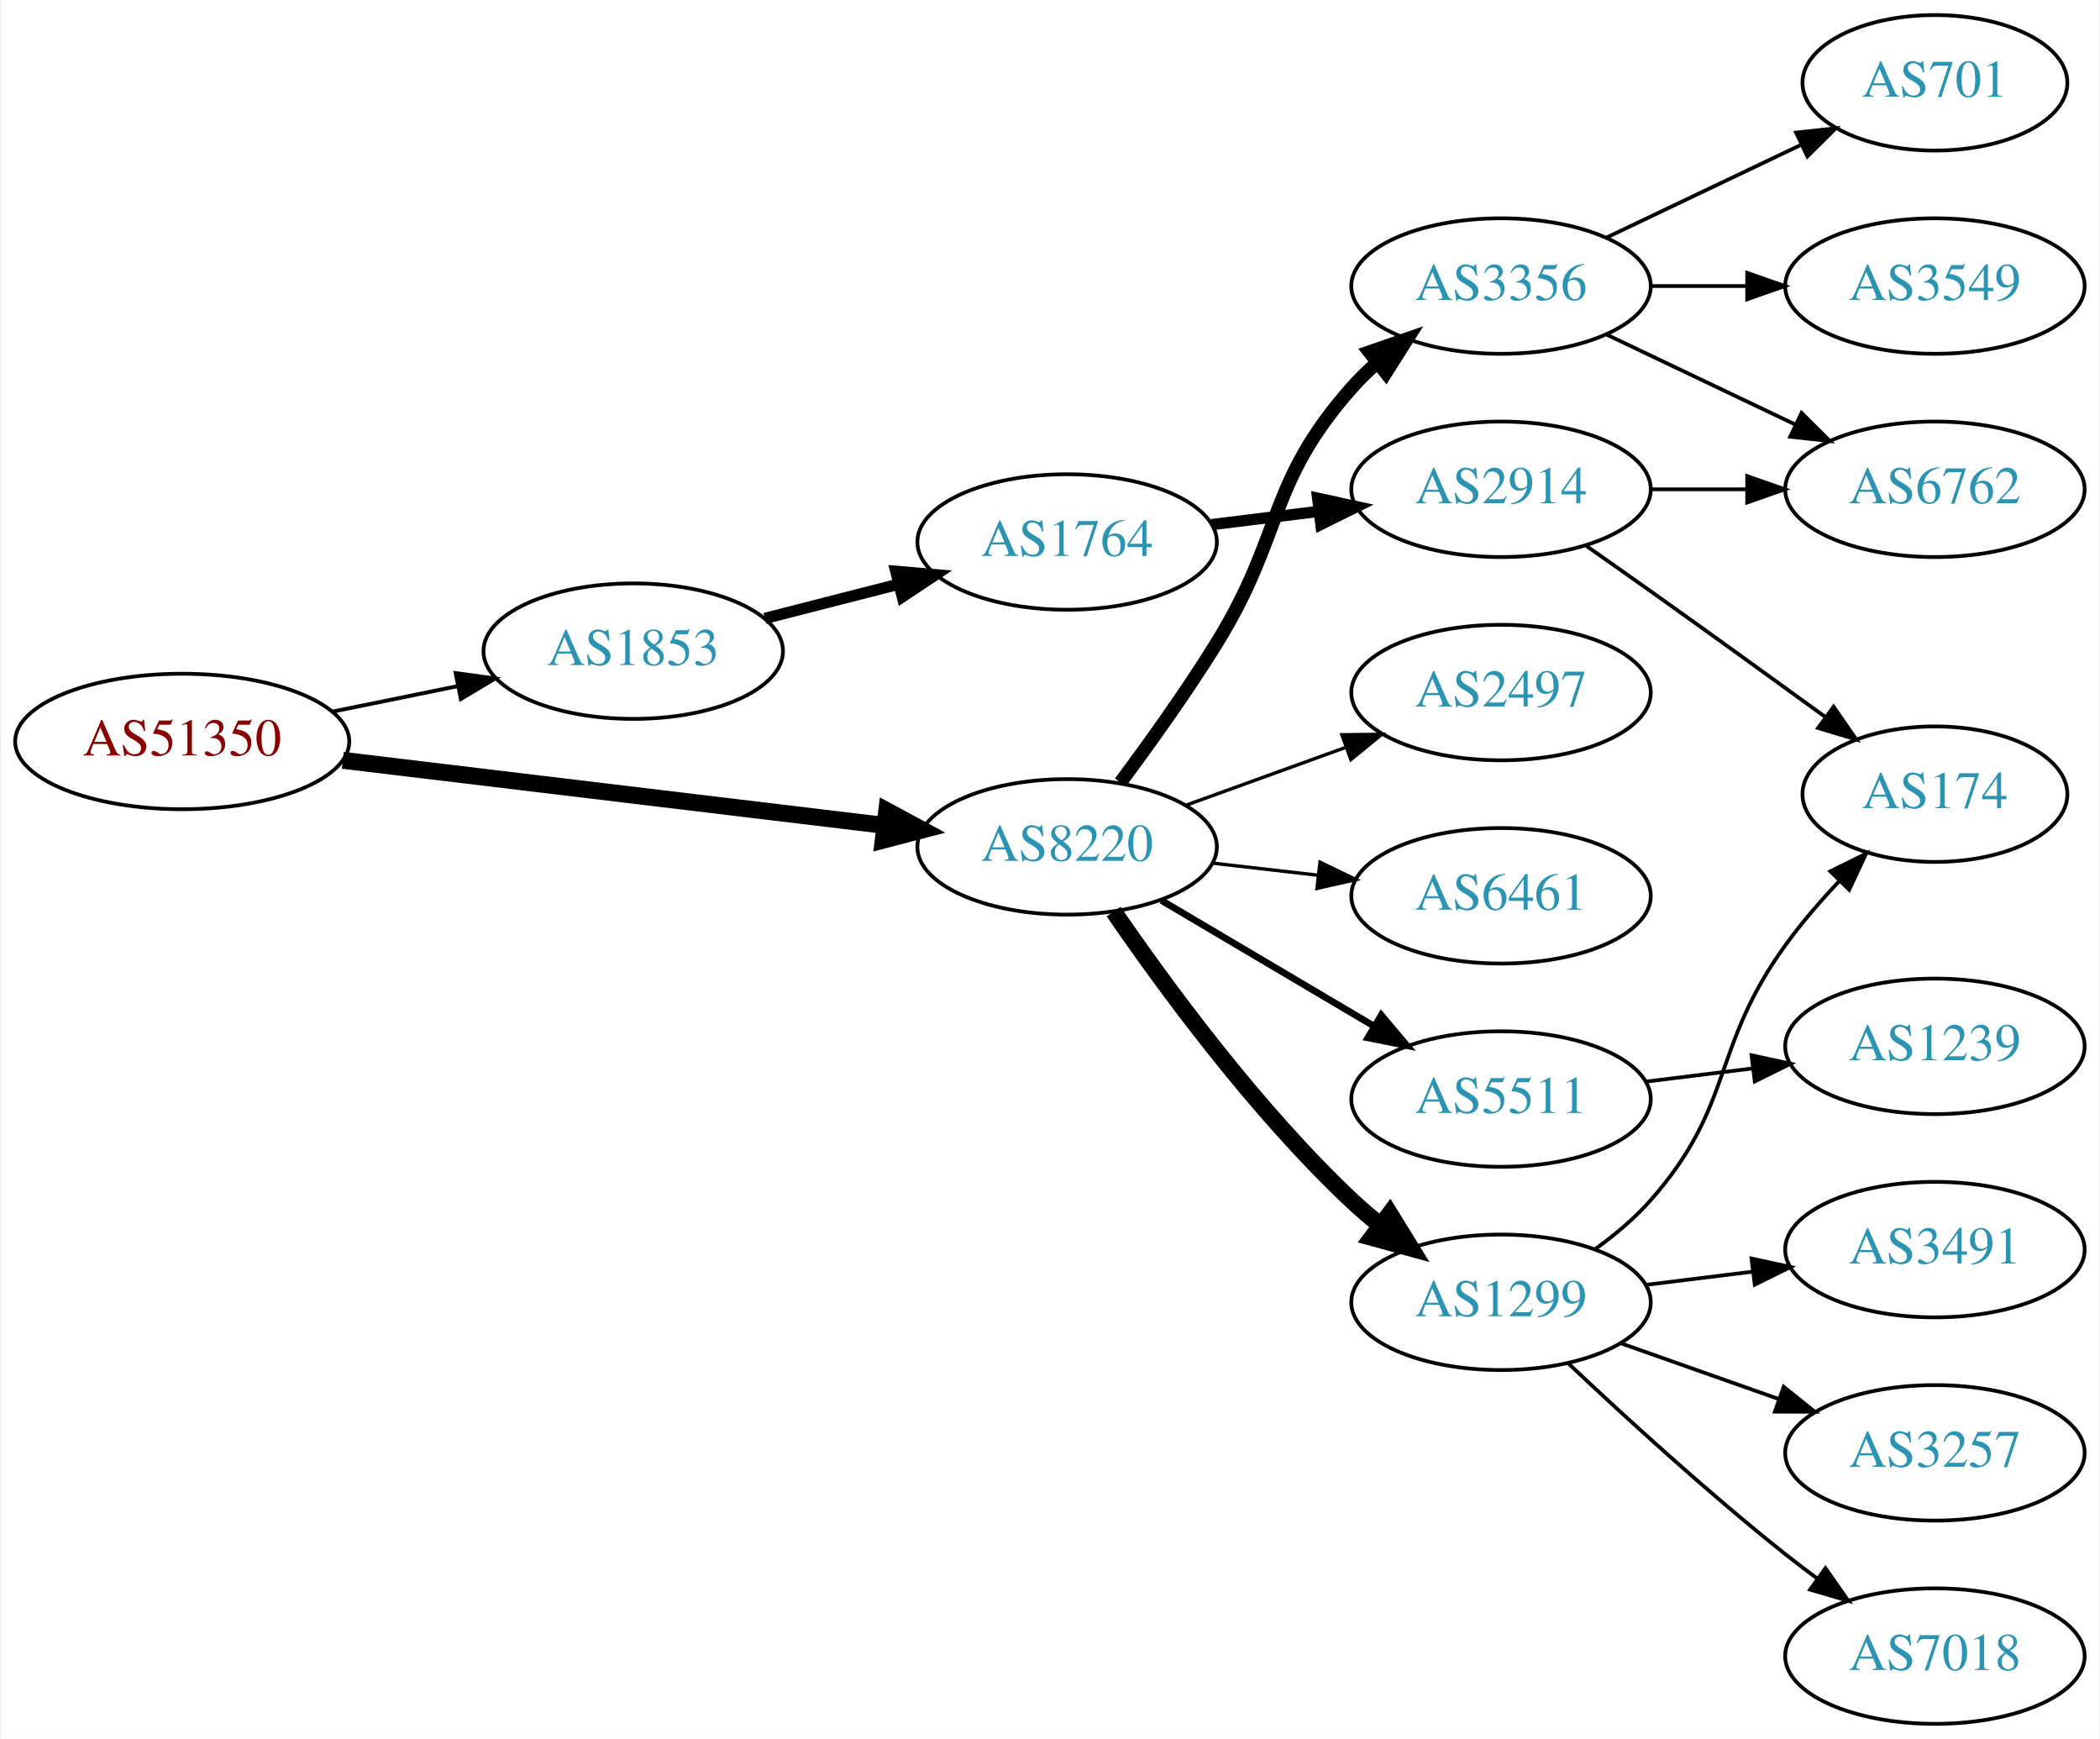
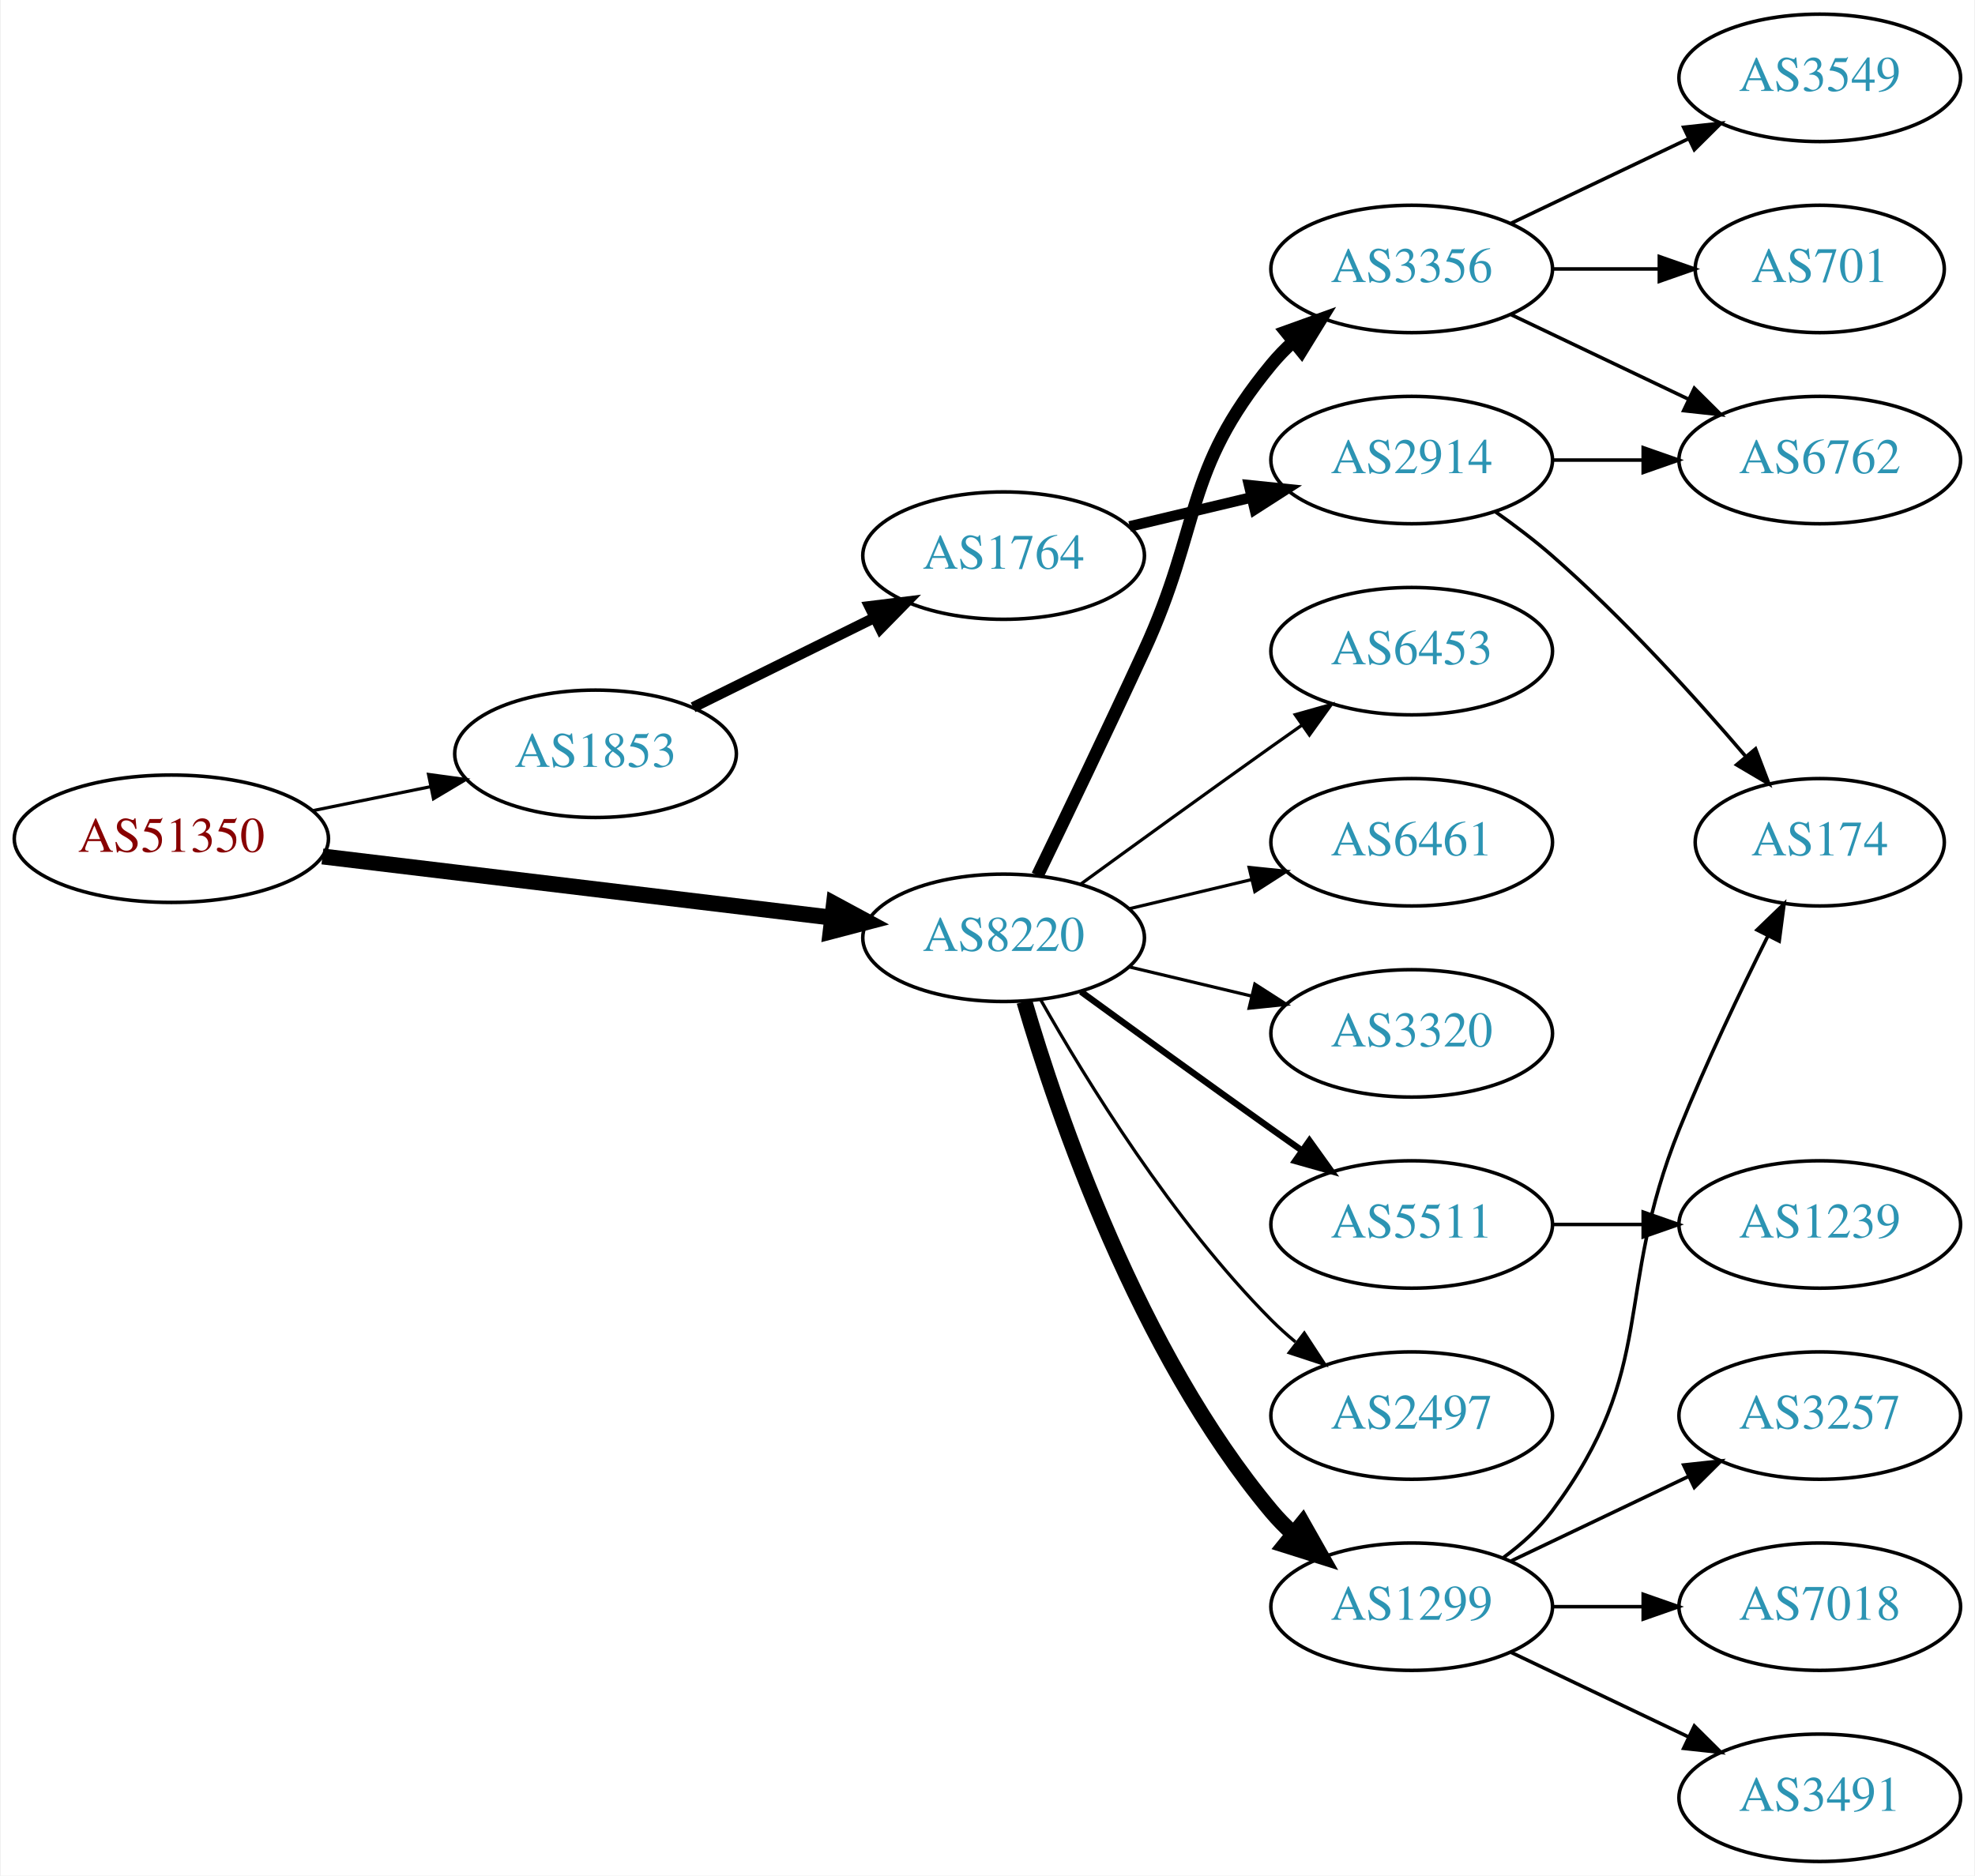
- <svg xmlns="http://www.w3.org/2000/svg" xmlns:xlink="http://www.w3.org/1999/xlink" width="558pt" height="462pt" viewBox="0.00 0.00 557.56 462.00">
-   <g id="graph0" class="graph" transform="scale(1 1) rotate(0) translate(4 458)">
-     <polygon fill="white" stroke="none" points="-4,4 -4,-458 553.564,-458 553.564,4 -4,4" />
+ <svg xmlns="http://www.w3.org/2000/svg" xmlns:xlink="http://www.w3.org/1999/xlink" width="558pt" height="530pt" viewBox="0.00 0.00 557.56 530.00">
+   <g id="graph0" class="graph" transform="scale(1 1) rotate(0) translate(4 526)">
+     <polygon fill="white" stroke="none" points="-4,4 -4,-526 553.564,-526 553.564,4 -4,4" />
    <g id="node1" class="node">
      <g id="a_node1">
        <a xlink:href="/asn/51350" xlink:title="AS51350 ~ Fachhochschule Technikum Wien [AT]">
-           <ellipse fill="#ffffff" stroke="black" cx="44.196" cy="-261" rx="44.393" ry="18" />
-           <text text-anchor="middle" x="44.196" y="-257.3" font-family="Times,serif" font-size="14.00" fill="#880000">AS51350</text>
+           <ellipse fill="#ffffff" stroke="black" cx="44.196" cy="-289" rx="44.393" ry="18" />
+           <text text-anchor="middle" x="44.196" y="-285.3" font-family="Times,serif" font-size="14.00" fill="#880000">AS51350</text>
        </a>
      </g>
    </g>
    <g id="node2" class="node">
      <g id="a_node2">
        <a xlink:href="/asn/1853" xlink:title="AS1853 ~ ACOnet Backbone [AT]">
-           <ellipse fill="#ffffff" stroke="black" cx="164.039" cy="-285" rx="39.794" ry="18" />
-           <text text-anchor="middle" x="164.039" y="-281.3" font-family="Times,serif" font-size="14.00" fill="#2c94b3">AS1853</text>
+           <ellipse fill="#ffffff" stroke="black" cx="164.039" cy="-313" rx="39.794" ry="18" />
+           <text text-anchor="middle" x="164.039" y="-309.3" font-family="Times,serif" font-size="14.00" fill="#2c94b3">AS1853</text>
        </a>
      </g>
    </g>
    <g id="edge1" class="edge">
-       <path fill="none" stroke="black" stroke-width="1.038" d="M84.109,-268.925C94.785,-271.099 106.456,-273.476 117.47,-275.719" />
-       <polygon fill="black" stroke="black" stroke-width="1.038" points="116.855,-279.166 127.352,-277.732 118.252,-272.307 116.855,-279.166" />
+       <path fill="none" stroke="black" stroke-width="0.9" d="M84.109,-296.925C94.785,-299.099 106.456,-301.476 117.47,-303.719" />
+       <polygon fill="black" stroke="black" stroke-width="0.9" points="116.855,-307.166 127.352,-305.732 118.252,-300.307 116.855,-307.166" />
    </g>
    <g id="node3" class="node">
      <g id="a_node3">
        <a xlink:href="/asn/8220" xlink:title="AS8220 ~ COLT [GB]">
-           <ellipse fill="#ffffff" stroke="black" cx="279.332" cy="-233" rx="39.794" ry="18" />
-           <text text-anchor="middle" x="279.332" y="-229.3" font-family="Times,serif" font-size="14.00" fill="#2c94b3">AS8220</text>
+           <ellipse fill="#ffffff" stroke="black" cx="279.332" cy="-261" rx="39.794" ry="18" />
+           <text text-anchor="middle" x="279.332" y="-257.3" font-family="Times,serif" font-size="14.00" fill="#2c94b3">AS8220</text>
        </a>
      </g>
    </g>
    <g id="edge2" class="edge">
-       <path fill="none" stroke="black" stroke-width="4.5" d="M86.876,-255.994C127.289,-251.141 188.527,-243.786 230.812,-238.707" />
-       <polygon fill="black" stroke="black" stroke-width="4.5" points="231.403,-242.602 240.862,-237.5 230.464,-234.783 231.403,-242.602" />
+       <path fill="none" stroke="black" stroke-width="4.5" d="M86.876,-283.994C127.289,-279.141 188.527,-271.786 230.812,-266.707" />
+       <polygon fill="black" stroke="black" stroke-width="4.5" points="231.403,-270.602 240.862,-265.5 230.464,-262.783 231.403,-270.602" />
    </g>
    <g id="node4" class="node">
      <g id="a_node4">
        <a xlink:href="/asn/1764" xlink:title="AS1764 ~ NEXTLAYER-AS [AT]">
-           <ellipse fill="#ffffff" stroke="black" cx="279.332" cy="-314" rx="39.794" ry="18" />
-           <text text-anchor="middle" x="279.332" y="-310.3" font-family="Times,serif" font-size="14.00" fill="#2c94b3">AS1764</text>
+           <ellipse fill="#ffffff" stroke="black" cx="279.332" cy="-369" rx="39.794" ry="18" />
+           <text text-anchor="middle" x="279.332" y="-365.3" font-family="Times,serif" font-size="14.00" fill="#2c94b3">AS1764</text>
        </a>
      </g>
    </g>
    <g id="edge3" class="edge">
-       <path fill="none" stroke="black" stroke-width="3" d="M199.03,-293.701C210.233,-296.568 222.85,-299.798 234.671,-302.824" />
-       <polygon fill="black" stroke="black" stroke-width="3" points="233.808,-306.216 244.364,-305.305 235.544,-299.435 233.808,-306.216" />
+       <path fill="none" stroke="black" stroke-width="3" d="M191.601,-326.13C206.8,-333.642 226.069,-343.167 242.583,-351.33" />
+       <polygon fill="black" stroke="black" stroke-width="3" points="241.42,-354.659 251.936,-355.953 244.522,-348.384 241.42,-354.659" />
    </g>
    <g id="node8" class="node">
      <g id="a_node8">
        <a xlink:href="/asn/3356" xlink:title="AS3356 ~ Level 3 Parent, LLC [US]">
-           <ellipse fill="#ffffff" stroke="black" cx="394.625" cy="-382" rx="39.794" ry="18" />
-           <text text-anchor="middle" x="394.625" y="-378.3" font-family="Times,serif" font-size="14.00" fill="#2c94b3">AS3356</text>
+           <ellipse fill="#ffffff" stroke="black" cx="394.625" cy="-450" rx="39.794" ry="18" />
+           <text text-anchor="middle" x="394.625" y="-446.3" font-family="Times,serif" font-size="14.00" fill="#2c94b3">AS3356</text>
        </a>
      </g>
    </g>
    <g id="edge7" class="edge">
-       <path fill="none" stroke="black" stroke-width="3.6" d="M293.472,-250.105C301.25,-260.529 311.093,-274.255 318.978,-287 336.969,-316.081 332.328,-329.38 354.978,-355 356.96,-357.242 359.164,-359.394 361.487,-361.437" />
-       <polygon fill="black" stroke="black" stroke-width="3.6" points="359.675,-364.466 369.688,-367.929 364.02,-358.978 359.675,-364.466" />
+       <path fill="none" stroke="black" stroke-width="3.6" d="M288.913,-278.633C296.837,-294.998 308.873,-320.065 318.978,-342 335.462,-377.781 329.913,-392.606 354.978,-423 356.833,-425.25 358.92,-427.396 361.139,-429.424" />
+       <polygon fill="black" stroke="black" stroke-width="3.6" points="359.075,-432.256 369.044,-435.844 363.488,-426.823 359.075,-432.256" />
    </g>
    <g id="node9" class="node">
      <g id="a_node9">
-         <a xlink:href="/asn/6461" xlink:title="AS6461 ~ Zayo Bandwidth [US]">
-           <ellipse fill="#ffffff" stroke="black" cx="394.625" cy="-220" rx="39.794" ry="18" />
-           <text text-anchor="middle" x="394.625" y="-216.3" font-family="Times,serif" font-size="14.00" fill="#2c94b3">AS6461</text>
+         <a xlink:href="/asn/3320" xlink:title="AS3320 ~ DTAG [DE]">
+           <ellipse fill="#ffffff" stroke="black" cx="394.625" cy="-234" rx="39.794" ry="18" />
+           <text text-anchor="middle" x="394.625" y="-230.3" font-family="Times,serif" font-size="14.00" fill="#2c94b3">AS3320</text>
        </a>
      </g>
    </g>
    <g id="edge8" class="edge">
-       <path fill="none" stroke="black" stroke-width="0.9" d="M318.057,-228.671C327.038,-227.641 336.737,-226.528 346.094,-225.454" />
-       <polygon fill="black" stroke="black" stroke-width="0.9" points="346.529,-228.927 356.064,-224.31 345.731,-221.973 346.529,-228.927" />
+       <path fill="none" stroke="black" stroke-width="0.9" d="M314.939,-252.752C325.81,-250.162 337.964,-247.265 349.407,-244.538" />
+       <polygon fill="black" stroke="black" stroke-width="0.9" points="350.313,-247.92 359.229,-242.197 348.69,-241.111 350.313,-247.92" />
    </g>
    <g id="node10" class="node">
      <g id="a_node10">
        <a xlink:href="/asn/5511" xlink:title="AS5511 ~ Orange S.A. [FR]">
-           <ellipse fill="#ffffff" stroke="black" cx="394.625" cy="-166" rx="39.794" ry="18" />
-           <text text-anchor="middle" x="394.625" y="-162.3" font-family="Times,serif" font-size="14.00" fill="#2c94b3">AS5511</text>
+           <ellipse fill="#ffffff" stroke="black" cx="394.625" cy="-180" rx="39.794" ry="18" />
+           <text text-anchor="middle" x="394.625" y="-176.3" font-family="Times,serif" font-size="14.00" fill="#2c94b3">AS5511</text>
        </a>
      </g>
    </g>
    <g id="edge9" class="edge">
-       <path fill="none" stroke="black" stroke-width="1.8" d="M304.358,-218.791C320.73,-209.109 342.618,-196.165 360.622,-185.518" />
-       <polygon fill="black" stroke="black" stroke-width="1.8" points="362.807,-188.292 369.633,-180.188 359.244,-182.266 362.807,-188.292" />
+       <path fill="none" stroke="black" stroke-width="1.8" d="M301.18,-245.778C316.114,-234.909 336.727,-219.975 354.978,-207 357.799,-204.995 360.742,-202.915 363.69,-200.841" />
+       <polygon fill="black" stroke="black" stroke-width="1.8" points="365.736,-203.681 371.914,-195.074 361.717,-197.95 365.736,-203.681" />
    </g>
    <g id="node11" class="node">
      <g id="a_node11">
-         <a xlink:href="/asn/1299" xlink:title="AS1299 ~ Telia Carrier [EU]">
-           <ellipse fill="#ffffff" stroke="black" cx="394.625" cy="-112" rx="39.794" ry="18" />
-           <text text-anchor="middle" x="394.625" y="-108.3" font-family="Times,serif" font-size="14.00" fill="#2c94b3">AS1299</text>
+         <a xlink:href="/asn/2497" xlink:title="AS2497 ~ Internet Initiative Japan Inc. [JP]">
+           <ellipse fill="#ffffff" stroke="black" cx="394.625" cy="-126" rx="39.794" ry="18" />
+           <text text-anchor="middle" x="394.625" y="-122.3" font-family="Times,serif" font-size="14.00" fill="#2c94b3">AS2497</text>
        </a>
      </g>
    </g>
    <g id="edge10" class="edge">
-       <path fill="none" stroke="black" stroke-width="4.5" d="M291.688,-215.817C305.297,-195.972 329.475,-162.985 354.978,-139 357.363,-136.757 359.946,-134.556 362.607,-132.438" />
-       <polygon fill="black" stroke="black" stroke-width="4.5" points="365.059,-135.522 370.705,-126.377 360.34,-129.217 365.059,-135.522" />
+       <path fill="none" stroke="black" stroke-width="0.9" d="M289.791,-243.51C302.573,-220.904 327.005,-181.114 354.978,-153 357.089,-150.879 359.385,-148.812 361.77,-146.829" />
+       <polygon fill="black" stroke="black" stroke-width="0.9" points="364.286,-149.31 370.086,-140.444 360.023,-143.758 364.286,-149.31" />
    </g>
    <g id="node12" class="node">
      <g id="a_node12">
-         <a xlink:href="/asn/2497" xlink:title="AS2497 ~ Internet Initiative Japan Inc. [JP]">
-           <ellipse fill="#ffffff" stroke="black" cx="394.625" cy="-274" rx="39.794" ry="18" />
-           <text text-anchor="middle" x="394.625" y="-270.3" font-family="Times,serif" font-size="14.00" fill="#2c94b3">AS2497</text>
+         <a xlink:href="/asn/1299" xlink:title="AS1299 ~ Telia Carrier [EU]">
+           <ellipse fill="#ffffff" stroke="black" cx="394.625" cy="-72" rx="39.794" ry="18" />
+           <text text-anchor="middle" x="394.625" y="-68.3" font-family="Times,serif" font-size="14.00" fill="#2c94b3">AS1299</text>
        </a>
      </g>
    </g>
    <g id="edge11" class="edge">
-       <path fill="none" stroke="black" stroke-width="0.9" d="M310.99,-244.095C323.963,-248.79 339.256,-254.324 353.137,-259.348" />
-       <polygon fill="black" stroke="black" stroke-width="0.9" points="352.347,-262.784 362.941,-262.896 354.729,-256.202 352.347,-262.784" />
+       <path fill="none" stroke="black" stroke-width="4.5" d="M285.206,-242.998C294.52,-211.156 317.336,-144.019 354.978,-99 356.848,-96.763 358.947,-94.626 361.173,-92.604" />
+       <polygon fill="black" stroke="black" stroke-width="4.5" points="363.795,-95.548 369.092,-86.196 358.841,-89.426 363.795,-95.548" />
+     </g>
+     <g id="node13" class="node">
+       <g id="a_node13">
+         <a xlink:href="/asn/6453" xlink:title="AS6453 ~ TATA COMMUNICATIONS (AMERICA) INC [US]">
+           <ellipse fill="#ffffff" stroke="black" cx="394.625" cy="-342" rx="39.794" ry="18" />
+           <text text-anchor="middle" x="394.625" y="-338.3" font-family="Times,serif" font-size="14.00" fill="#2c94b3">AS6453</text>
+         </a>
+       </g>
+     </g>
+     <g id="edge12" class="edge">
+       <path fill="none" stroke="black" stroke-width="0.9" d="M301.18,-276.222C316.114,-287.091 336.727,-302.025 354.978,-315 357.799,-317.005 360.742,-319.085 363.69,-321.159" />
+       <polygon fill="black" stroke="black" stroke-width="0.9" points="361.717,-324.05 371.914,-326.926 365.736,-318.319 361.717,-324.05" />
+     </g>
+     <g id="node14" class="node">
+       <g id="a_node14">
+         <a xlink:href="/asn/6461" xlink:title="AS6461 ~ Zayo Bandwidth [US]">
+           <ellipse fill="#ffffff" stroke="black" cx="394.625" cy="-288" rx="39.794" ry="18" />
+           <text text-anchor="middle" x="394.625" y="-284.3" font-family="Times,serif" font-size="14.00" fill="#2c94b3">AS6461</text>
+         </a>
+       </g>
+     </g>
+     <g id="edge13" class="edge">
+       <path fill="none" stroke="black" stroke-width="0.9" d="M314.939,-269.248C325.81,-271.838 337.964,-274.735 349.407,-277.462" />
+       <polygon fill="black" stroke="black" stroke-width="0.9" points="348.69,-280.889 359.229,-279.803 350.313,-274.08 348.69,-280.889" />
    </g>
    <g id="node5" class="node">
      <g id="a_node5">
        <a xlink:href="/asn/2914" xlink:title="AS2914 ~ NTT America, Inc. [US]">
-           <ellipse fill="#ffffff" stroke="black" cx="394.625" cy="-328" rx="39.794" ry="18" />
-           <text text-anchor="middle" x="394.625" y="-324.3" font-family="Times,serif" font-size="14.00" fill="#2c94b3">AS2914</text>
+           <ellipse fill="#ffffff" stroke="black" cx="394.625" cy="-396" rx="39.794" ry="18" />
+           <text text-anchor="middle" x="394.625" y="-392.3" font-family="Times,serif" font-size="14.00" fill="#2c94b3">AS2914</text>
        </a>
      </g>
    </g>
    <g id="edge4" class="edge">
-       <path fill="none" stroke="black" stroke-width="3" d="M317.742,-318.623C326.83,-319.746 336.667,-320.962 346.152,-322.134" />
-       <polygon fill="black" stroke="black" stroke-width="3" points="345.9,-325.629 356.254,-323.382 346.758,-318.682 345.9,-325.629" />
+       <path fill="none" stroke="black" stroke-width="3" d="M314.939,-377.248C325.81,-379.838 337.964,-382.735 349.407,-385.462" />
+       <polygon fill="black" stroke="black" stroke-width="3" points="348.69,-388.889 359.229,-387.803 350.313,-382.08 348.69,-388.889" />
    </g>
    <g id="node6" class="node">
      <g id="a_node6">
-         <a xlink:href="/asn/174" xlink:title="AS174 ~ Cogent Communications [US]">
-           <ellipse fill="#ffffff" stroke="black" cx="509.918" cy="-247" rx="35.194" ry="18" />
-           <text text-anchor="middle" x="509.918" y="-243.3" font-family="Times,serif" font-size="14.00" fill="#2c94b3">AS174</text>
+         <a xlink:href="/asn/6762" xlink:title="AS6762 ~ TELECOM ITALIA SPARKLE S.p.A. [IT]">
+           <ellipse fill="#ffffff" stroke="black" cx="509.918" cy="-396" rx="39.794" ry="18" />
+           <text text-anchor="middle" x="509.918" y="-392.3" font-family="Times,serif" font-size="14.00" fill="#2c94b3">AS6762</text>
        </a>
      </g>
    </g>
    <g id="edge5" class="edge">
-       <path fill="none" stroke="black" d="M417.335,-312.926C422.87,-309.057 428.801,-304.889 434.271,-301 449.709,-290.025 466.837,-277.648 480.789,-267.515" />
-       <polygon fill="black" stroke="black" points="482.992,-270.241 489.021,-261.529 478.875,-264.579 482.992,-270.241" />
+       <path fill="none" stroke="black" d="M434.297,-396C442.5,-396 451.264,-396 459.796,-396" />
+       <polygon fill="black" stroke="black" points="460.035,-399.5 470.035,-396 460.035,-392.5 460.035,-399.5" />
    </g>
    <g id="node7" class="node">
      <g id="a_node7">
-         <a xlink:href="/asn/6762" xlink:title="AS6762 ~ TELECOM ITALIA SPARKLE S.p.A. [IT]">
-           <ellipse fill="#ffffff" stroke="black" cx="509.918" cy="-328" rx="39.794" ry="18" />
-           <text text-anchor="middle" x="509.918" y="-324.3" font-family="Times,serif" font-size="14.00" fill="#2c94b3">AS6762</text>
+         <a xlink:href="/asn/174" xlink:title="AS174 ~ Cogent Communications [US]">
+           <ellipse fill="#ffffff" stroke="black" cx="509.918" cy="-288" rx="35.194" ry="18" />
+           <text text-anchor="middle" x="509.918" y="-284.3" font-family="Times,serif" font-size="14.00" fill="#2c94b3">AS174</text>
        </a>
      </g>
    </g>
    <g id="edge6" class="edge">
-       <path fill="none" stroke="black" d="M434.297,-328C442.5,-328 451.264,-328 459.796,-328" />
-       <polygon fill="black" stroke="black" points="460.035,-331.5 470.035,-328 460.035,-324.5 460.035,-331.5" />
-     </g>
-     <g id="edge18" class="edge">
-       <path fill="none" stroke="black" d="M422.761,-369.066C437.755,-361.919 456.576,-352.948 472.799,-345.215" />
-       <polygon fill="black" stroke="black" points="474.481,-348.291 482.002,-340.829 471.469,-341.972 474.481,-348.291" />
+       <path fill="none" stroke="black" d="M418.315,-381.37C423.717,-377.56 429.34,-373.308 434.271,-369 454.322,-351.485 474.64,-329.065 489.006,-312.255" />
+       <polygon fill="black" stroke="black" points="491.777,-314.398 495.553,-304.499 486.428,-309.883 491.777,-314.398" />
+     </g>
+     <g id="edge16" class="edge">
+       <path fill="none" stroke="black" d="M422.761,-437.066C437.755,-429.919 456.576,-420.948 472.799,-413.215" />
+       <polygon fill="black" stroke="black" points="474.481,-416.291 482.002,-408.829 471.469,-409.972 474.481,-416.291" />
+     </g>
+     <g id="node15" class="node">
+       <g id="a_node15">
+         <a xlink:href="/asn/701" xlink:title="AS701 ~ UUNET [US]">
+           <ellipse fill="#ffffff" stroke="black" cx="509.918" cy="-450" rx="35.194" ry="18" />
+           <text text-anchor="middle" x="509.918" y="-446.3" font-family="Times,serif" font-size="14.00" fill="#2c94b3">AS701</text>
+         </a>
+       </g>
+     </g>
+     <g id="edge14" class="edge">
+       <path fill="none" stroke="black" d="M434.297,-450C444.002,-450 454.493,-450 464.456,-450" />
+       <polygon fill="black" stroke="black" points="464.592,-453.5 474.592,-450 464.592,-446.5 464.592,-453.5" />
    </g>
    <g id="node16" class="node">
      <g id="a_node16">
-         <a xlink:href="/asn/701" xlink:title="AS701 ~ UUNET [US]">
-           <ellipse fill="#ffffff" stroke="black" cx="509.918" cy="-436" rx="35.194" ry="18" />
-           <text text-anchor="middle" x="509.918" y="-432.3" font-family="Times,serif" font-size="14.00" fill="#2c94b3">AS701</text>
-         </a>
-       </g>
-     </g>
-     <g id="edge16" class="edge">
-       <path fill="none" stroke="black" d="M422.761,-394.934C438.193,-402.29 457.678,-411.577 474.213,-419.459" />
-       <polygon fill="black" stroke="black" points="473.022,-422.768 483.555,-423.911 476.034,-416.449 473.022,-422.768" />
-     </g>
-     <g id="node17" class="node">
-       <g id="a_node17">
        <a xlink:href="/asn/3549" xlink:title="AS3549 ~ Level 3 Parent, LLC [US]">
-           <ellipse fill="#ffffff" stroke="black" cx="509.918" cy="-382" rx="39.794" ry="18" />
-           <text text-anchor="middle" x="509.918" y="-378.3" font-family="Times,serif" font-size="14.00" fill="#2c94b3">AS3549</text>
-         </a>
-       </g>
-     </g>
-     <g id="edge17" class="edge">
-       <path fill="none" stroke="black" d="M434.297,-382C442.5,-382 451.264,-382 459.796,-382" />
-       <polygon fill="black" stroke="black" points="460.035,-385.5 470.035,-382 460.035,-378.5 460.035,-385.5" />
-     </g>
-     <g id="node18" class="node">
-       <g id="a_node18">
+           <ellipse fill="#ffffff" stroke="black" cx="509.918" cy="-504" rx="39.794" ry="18" />
+           <text text-anchor="middle" x="509.918" y="-500.3" font-family="Times,serif" font-size="14.00" fill="#2c94b3">AS3549</text>
+         </a>
+       </g>
+     </g>
+     <g id="edge15" class="edge">
+       <path fill="none" stroke="black" d="M422.761,-462.934C437.755,-470.081 456.576,-479.052 472.799,-486.785" />
+       <polygon fill="black" stroke="black" points="471.469,-490.028 482.002,-491.171 474.481,-483.709 471.469,-490.028" />
+     </g>
+     <g id="node20" class="node">
+       <g id="a_node20">
        <a xlink:href="/asn/1239" xlink:title="AS1239 ~ Sprint [US]">
          <ellipse fill="#ffffff" stroke="black" cx="509.918" cy="-180" rx="39.794" ry="18" />
          <text text-anchor="middle" x="509.918" y="-176.3" font-family="Times,serif" font-size="14.00" fill="#2c94b3">AS1239</text>
        </a>
      </g>
    </g>
+     <g id="edge21" class="edge">
+       <path fill="none" stroke="black" d="M434.297,-180C442.5,-180 451.264,-180 459.796,-180" />
+       <polygon fill="black" stroke="black" points="460.035,-183.5 470.035,-180 460.035,-176.5 460.035,-183.5" />
+     </g>
    <g id="edge19" class="edge">
-       <path fill="none" stroke="black" d="M433.035,-170.623C442.123,-171.746 451.96,-172.962 461.445,-174.134" />
-       <polygon fill="black" stroke="black" points="461.193,-177.629 471.546,-175.382 462.051,-170.682 461.193,-177.629" />
-     </g>
-     <g id="edge15" class="edge">
-       <path fill="none" stroke="black" d="M419.561,-126.071C424.803,-129.842 430.043,-134.217 434.271,-139 456.921,-164.62 450.192,-179.319 470.271,-207 474.461,-212.777 479.453,-218.552 484.435,-223.845" />
-       <polygon fill="black" stroke="black" points="482.135,-226.499 491.631,-231.199 487.138,-221.604 482.135,-226.499" />
-     </g>
-     <g id="node13" class="node">
-       <g id="a_node13">
+       <path fill="none" stroke="black" d="M420.555,-85.882C425.631,-89.611 430.549,-94.016 434.271,-99 464.542,-139.542 451.341,-160.078 470.271,-207 477.754,-225.547 487.449,-245.859 495.256,-261.503" />
+       <polygon fill="black" stroke="black" points="492.208,-263.231 499.837,-270.583 498.457,-260.078 492.208,-263.231" />
+     </g>
+     <g id="node17" class="node">
+       <g id="a_node17">
        <a xlink:href="/asn/7018" xlink:title="AS7018 ~ AT&amp;T Services, Inc. [US]">
+           <ellipse fill="#ffffff" stroke="black" cx="509.918" cy="-72" rx="39.794" ry="18" />
+           <text text-anchor="middle" x="509.918" y="-68.3" font-family="Times,serif" font-size="14.00" fill="#2c94b3">AS7018</text>
+         </a>
+       </g>
+     </g>
+     <g id="edge17" class="edge">
+       <path fill="none" stroke="black" d="M434.297,-72C442.5,-72 451.264,-72 459.796,-72" />
+       <polygon fill="black" stroke="black" points="460.035,-75.5 470.035,-72 460.035,-68.5 460.035,-75.5" />
+     </g>
+     <g id="node18" class="node">
+       <g id="a_node18">
+         <a xlink:href="/asn/3491" xlink:title="AS3491 ~ PCCW Global, Inc. [US]">
          <ellipse fill="#ffffff" stroke="black" cx="509.918" cy="-18" rx="39.794" ry="18" />
-           <text text-anchor="middle" x="509.918" y="-14.3" font-family="Times,serif" font-size="14.00" fill="#2c94b3">AS7018</text>
-         </a>
-       </g>
-     </g>
-     <g id="edge12" class="edge">
-       <path fill="none" stroke="black" d="M412.6,-95.68C427.402,-81.716 449.671,-61.342 470.271,-45 472.982,-42.849 475.852,-40.672 478.754,-38.537" />
-       <polygon fill="black" stroke="black" points="480.828,-41.356 486.913,-32.683 476.748,-35.669 480.828,-41.356" />
-     </g>
-     <g id="node14" class="node">
-       <g id="a_node14">
-         <a xlink:href="/asn/3491" xlink:title="AS3491 ~ PCCW Global, Inc. [US]">
+           <text text-anchor="middle" x="509.918" y="-14.3" font-family="Times,serif" font-size="14.00" fill="#2c94b3">AS3491</text>
+         </a>
+       </g>
+     </g>
+     <g id="edge18" class="edge">
+       <path fill="none" stroke="black" d="M422.761,-59.066C437.755,-51.919 456.576,-42.948 472.799,-35.215" />
+       <polygon fill="black" stroke="black" points="474.481,-38.291 482.002,-30.829 471.469,-31.972 474.481,-38.291" />
+     </g>
+     <g id="node19" class="node">
+       <g id="a_node19">
+         <a xlink:href="/asn/3257" xlink:title="AS3257 ~ GTT [DE]">
          <ellipse fill="#ffffff" stroke="black" cx="509.918" cy="-126" rx="39.794" ry="18" />
-           <text text-anchor="middle" x="509.918" y="-122.3" font-family="Times,serif" font-size="14.00" fill="#2c94b3">AS3491</text>
-         </a>
-       </g>
-     </g>
-     <g id="edge13" class="edge">
-       <path fill="none" stroke="black" d="M433.035,-116.623C442.123,-117.746 451.96,-118.962 461.445,-120.134" />
-       <polygon fill="black" stroke="black" points="461.193,-123.629 471.546,-121.382 462.051,-116.682 461.193,-123.629" />
-     </g>
-     <g id="node15" class="node">
-       <g id="a_node15">
-         <a xlink:href="/asn/3257" xlink:title="AS3257 ~ GTT [DE]">
-           <ellipse fill="#ffffff" stroke="black" cx="509.918" cy="-72" rx="39.794" ry="18" />
-           <text text-anchor="middle" x="509.918" y="-68.3" font-family="Times,serif" font-size="14.00" fill="#2c94b3">AS3257</text>
-         </a>
-       </g>
-     </g>
-     <g id="edge14" class="edge">
-       <path fill="none" stroke="black" d="M426.582,-101.07C439.446,-96.528 454.552,-91.195 468.288,-86.345" />
-       <polygon fill="black" stroke="black" points="469.733,-89.547 477.997,-82.917 467.402,-82.946 469.733,-89.547" />
+           <text text-anchor="middle" x="509.918" y="-122.3" font-family="Times,serif" font-size="14.00" fill="#2c94b3">AS3257</text>
+         </a>
+       </g>
+     </g>
+     <g id="edge20" class="edge">
+       <path fill="none" stroke="black" d="M422.761,-84.934C437.755,-92.081 456.576,-101.052 472.799,-108.785" />
+       <polygon fill="black" stroke="black" points="471.469,-112.028 482.002,-113.171 474.481,-105.709 471.469,-112.028" />
    </g>
  </g>
</svg>
